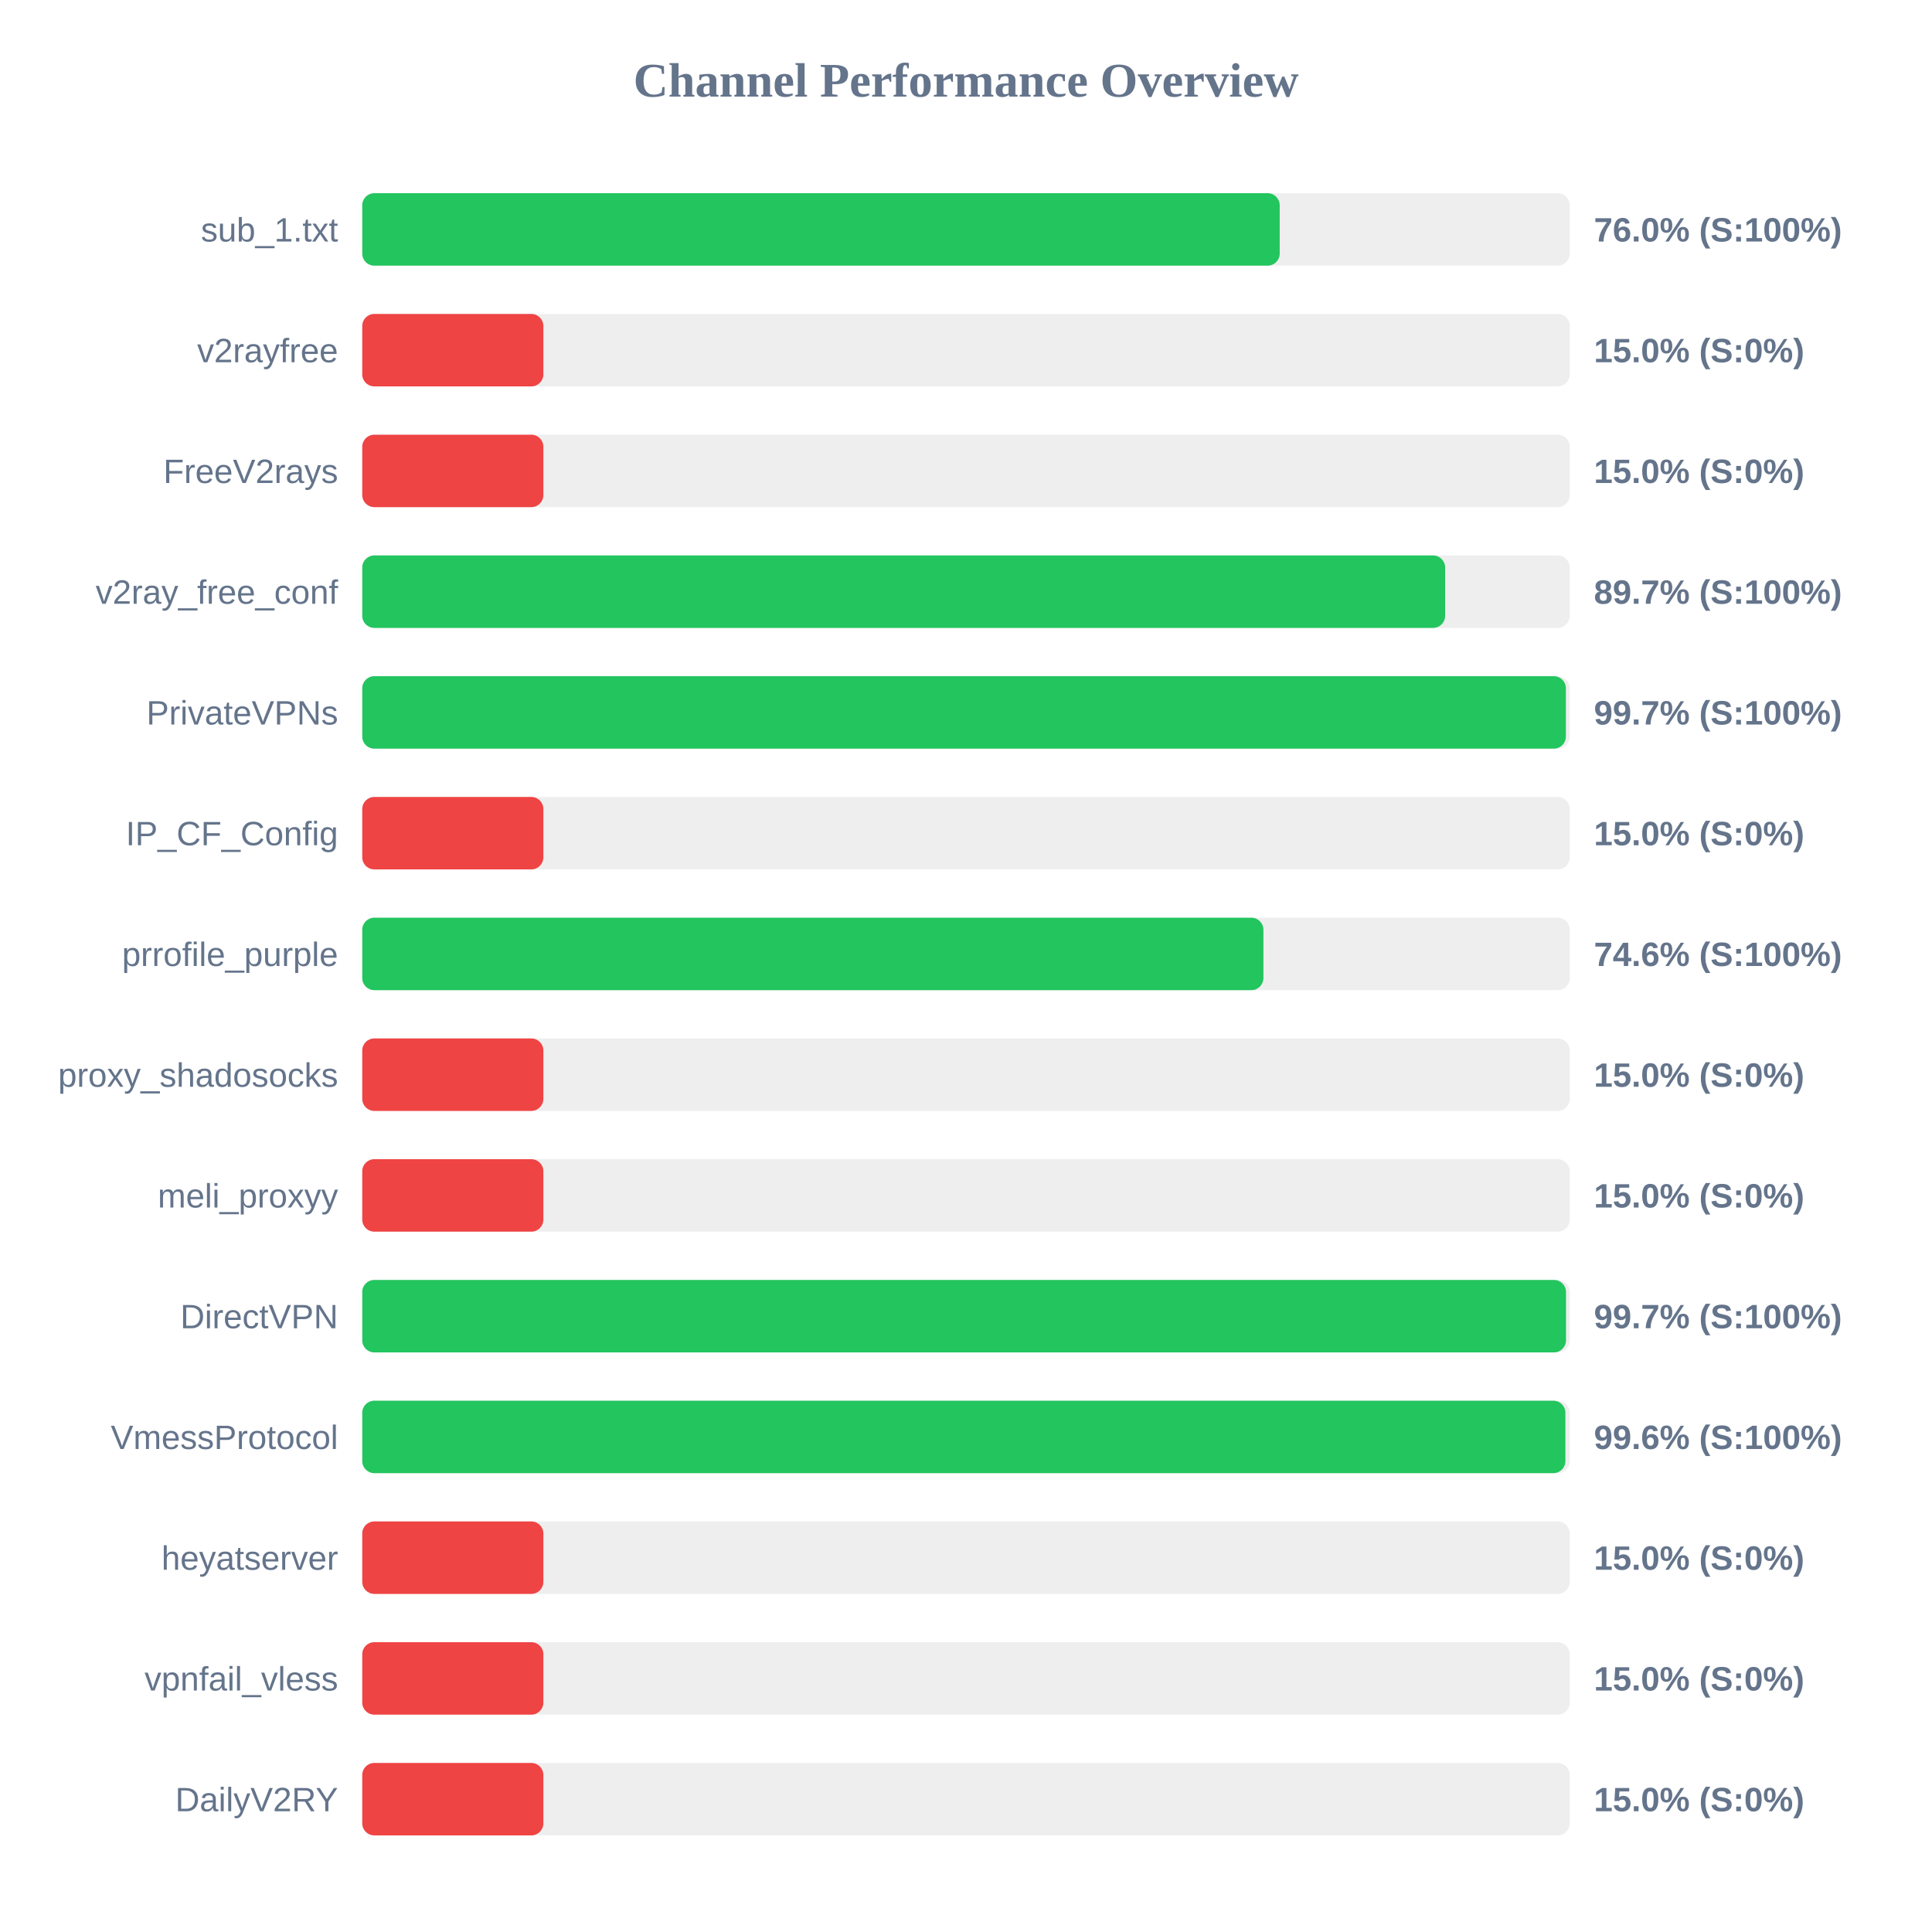
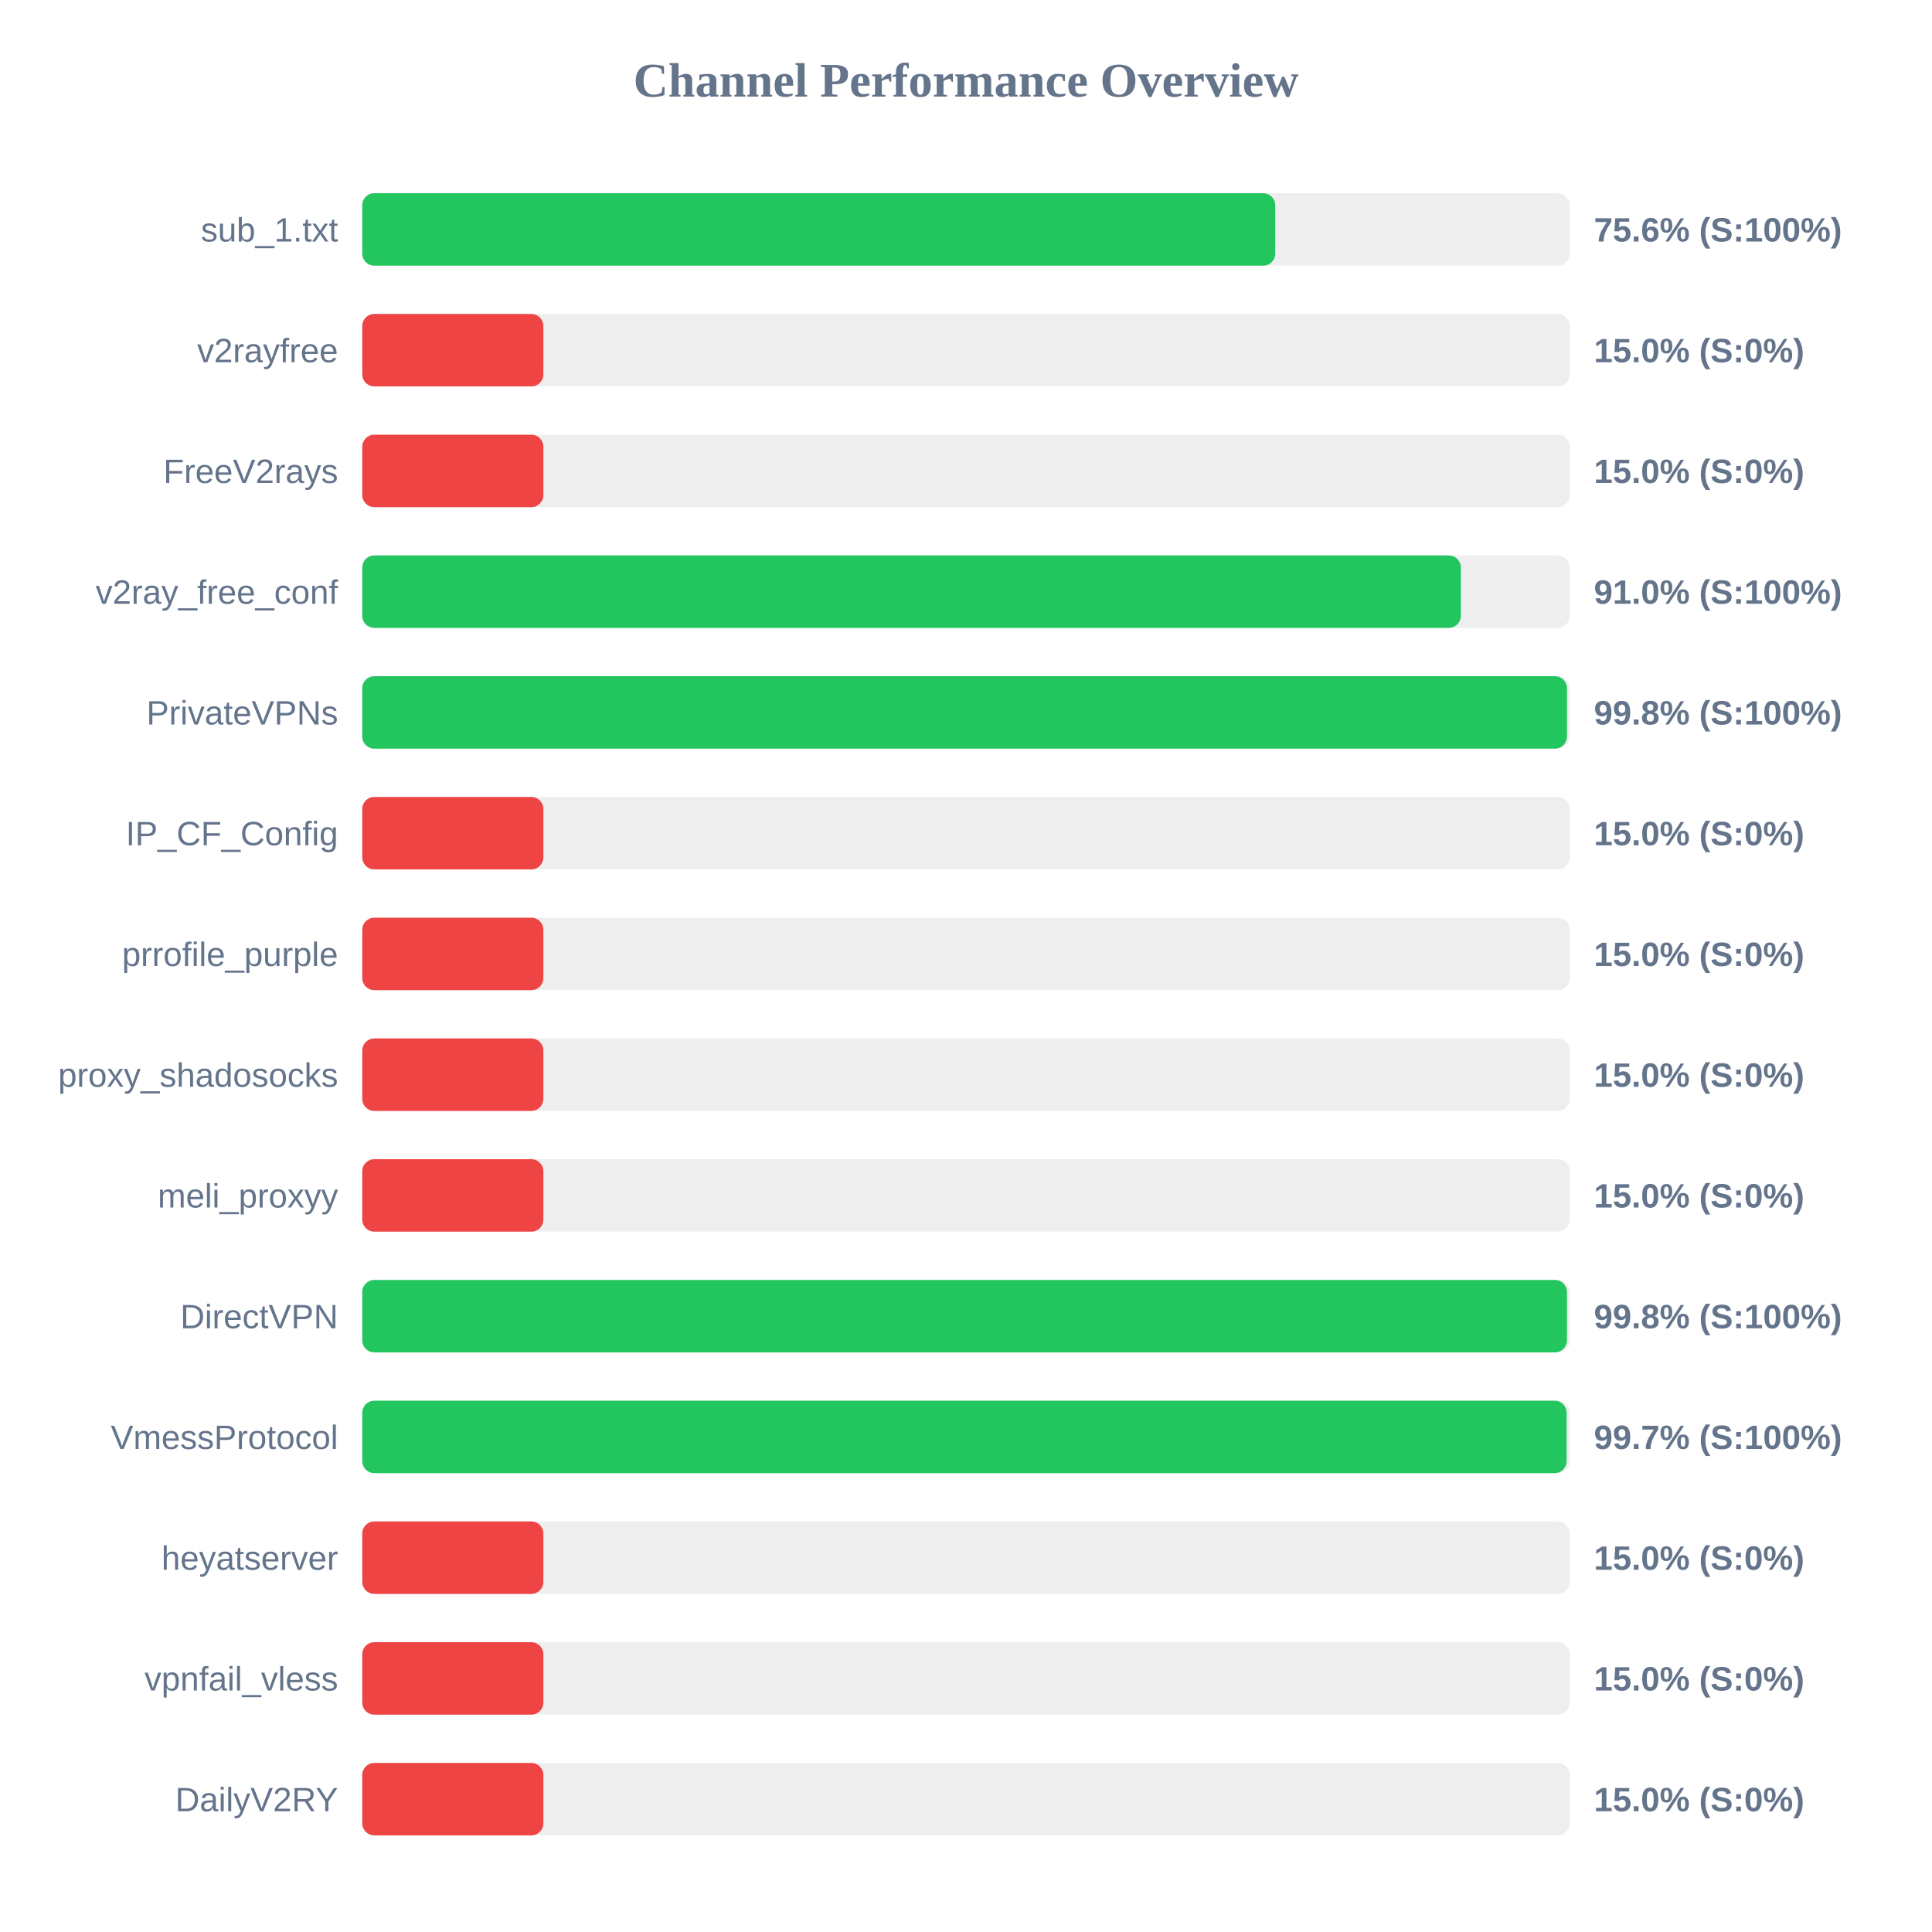
<svg xmlns="http://www.w3.org/2000/svg" width="800" height="800" version="1.1">
  <style>
        .row { font: 14px Arial; fill: #64748b; }
        .score { font: bold 14px Arial; fill: #64748b; }
    </style>
  <text x="400" y="40" text-anchor="middle" font-size="20px" font-weight="bold" fill="#64748b">Channel Performance Overview</text>
  <rect x="150" y="80" width="500" height="30" fill="#eee" rx="5" />
-   <rect x="150" y="80" width="379.9" height="30" fill="#22c55e" rx="5" />
+   <rect x="150" y="80" width="378.05" height="30" fill="#22c55e" rx="5" />
  <text x="140" y="100" text-anchor="end" class="row">sub_1.txt</text>
-   <text x="660" y="100" text-anchor="start" class="score">76.0% (S:100%)</text>
+   <text x="660" y="100" text-anchor="start" class="score">75.6% (S:100%)</text>
  <rect x="150" y="130" width="500" height="30" fill="#eee" rx="5" />
  <rect x="150" y="130" width="75.0" height="30" fill="#ef4444" rx="5" />
  <text x="140" y="150" text-anchor="end" class="row">v2rayfree</text>
  <text x="660" y="150" text-anchor="start" class="score">15.0% (S:0%)</text>
  <rect x="150" y="180" width="500" height="30" fill="#eee" rx="5" />
  <rect x="150" y="180" width="75.0" height="30" fill="#ef4444" rx="5" />
  <text x="140" y="200" text-anchor="end" class="row">FreeV2rays</text>
  <text x="660" y="200" text-anchor="start" class="score">15.0% (S:0%)</text>
  <rect x="150" y="230" width="500" height="30" fill="#eee" rx="5" />
-   <rect x="150" y="230" width="448.4" height="30" fill="#22c55e" rx="5" />
+   <rect x="150" y="230" width="454.9" height="30" fill="#22c55e" rx="5" />
  <text x="140" y="250" text-anchor="end" class="row">v2ray_free_conf</text>
-   <text x="660" y="250" text-anchor="start" class="score">89.7% (S:100%)</text>
+   <text x="660" y="250" text-anchor="start" class="score">91.0% (S:100%)</text>
  <rect x="150" y="280" width="500" height="30" fill="#eee" rx="5" />
-   <rect x="150" y="280" width="498.4" height="30" fill="#22c55e" rx="5" />
+   <rect x="150" y="280" width="498.85" height="30" fill="#22c55e" rx="5" />
  <text x="140" y="300" text-anchor="end" class="row">PrivateVPNs</text>
-   <text x="660" y="300" text-anchor="start" class="score">99.7% (S:100%)</text>
+   <text x="660" y="300" text-anchor="start" class="score">99.8% (S:100%)</text>
  <rect x="150" y="330" width="500" height="30" fill="#eee" rx="5" />
  <rect x="150" y="330" width="75.0" height="30" fill="#ef4444" rx="5" />
  <text x="140" y="350" text-anchor="end" class="row">IP_CF_Config</text>
  <text x="660" y="350" text-anchor="start" class="score">15.0% (S:0%)</text>
  <rect x="150" y="380" width="500" height="30" fill="#eee" rx="5" />
-   <rect x="150" y="380" width="373.15" height="30" fill="#22c55e" rx="5" />
+   <rect x="150" y="380" width="75.0" height="30" fill="#ef4444" rx="5" />
  <text x="140" y="400" text-anchor="end" class="row">prrofile_purple</text>
-   <text x="660" y="400" text-anchor="start" class="score">74.6% (S:100%)</text>
+   <text x="660" y="400" text-anchor="start" class="score">15.0% (S:0%)</text>
  <rect x="150" y="430" width="500" height="30" fill="#eee" rx="5" />
  <rect x="150" y="430" width="75.0" height="30" fill="#ef4444" rx="5" />
  <text x="140" y="450" text-anchor="end" class="row">proxy_shadosocks</text>
  <text x="660" y="450" text-anchor="start" class="score">15.0% (S:0%)</text>
  <rect x="150" y="480" width="500" height="30" fill="#eee" rx="5" />
  <rect x="150" y="480" width="75.0" height="30" fill="#ef4444" rx="5" />
  <text x="140" y="500" text-anchor="end" class="row">meli_proxyy</text>
  <text x="660" y="500" text-anchor="start" class="score">15.0% (S:0%)</text>
  <rect x="150" y="530" width="500" height="30" fill="#eee" rx="5" />
-   <rect x="150" y="530" width="498.45" height="30" fill="#22c55e" rx="5" />
+   <rect x="150" y="530" width="498.85" height="30" fill="#22c55e" rx="5" />
  <text x="140" y="550" text-anchor="end" class="row">DirectVPN</text>
-   <text x="660" y="550" text-anchor="start" class="score">99.7% (S:100%)</text>
+   <text x="660" y="550" text-anchor="start" class="score">99.8% (S:100%)</text>
  <rect x="150" y="580" width="500" height="30" fill="#eee" rx="5" />
-   <rect x="150" y="580" width="498.2" height="30" fill="#22c55e" rx="5" />
+   <rect x="150" y="580" width="498.7" height="30" fill="#22c55e" rx="5" />
  <text x="140" y="600" text-anchor="end" class="row">VmessProtocol</text>
-   <text x="660" y="600" text-anchor="start" class="score">99.6% (S:100%)</text>
+   <text x="660" y="600" text-anchor="start" class="score">99.7% (S:100%)</text>
  <rect x="150" y="630" width="500" height="30" fill="#eee" rx="5" />
  <rect x="150" y="630" width="75.0" height="30" fill="#ef4444" rx="5" />
  <text x="140" y="650" text-anchor="end" class="row">heyatserver</text>
  <text x="660" y="650" text-anchor="start" class="score">15.0% (S:0%)</text>
  <rect x="150" y="680" width="500" height="30" fill="#eee" rx="5" />
  <rect x="150" y="680" width="75.0" height="30" fill="#ef4444" rx="5" />
  <text x="140" y="700" text-anchor="end" class="row">vpnfail_vless</text>
  <text x="660" y="700" text-anchor="start" class="score">15.0% (S:0%)</text>
  <rect x="150" y="730" width="500" height="30" fill="#eee" rx="5" />
  <rect x="150" y="730" width="75.0" height="30" fill="#ef4444" rx="5" />
  <text x="140" y="750" text-anchor="end" class="row">DailyV2RY</text>
  <text x="660" y="750" text-anchor="start" class="score">15.0% (S:0%)</text>
</svg>
